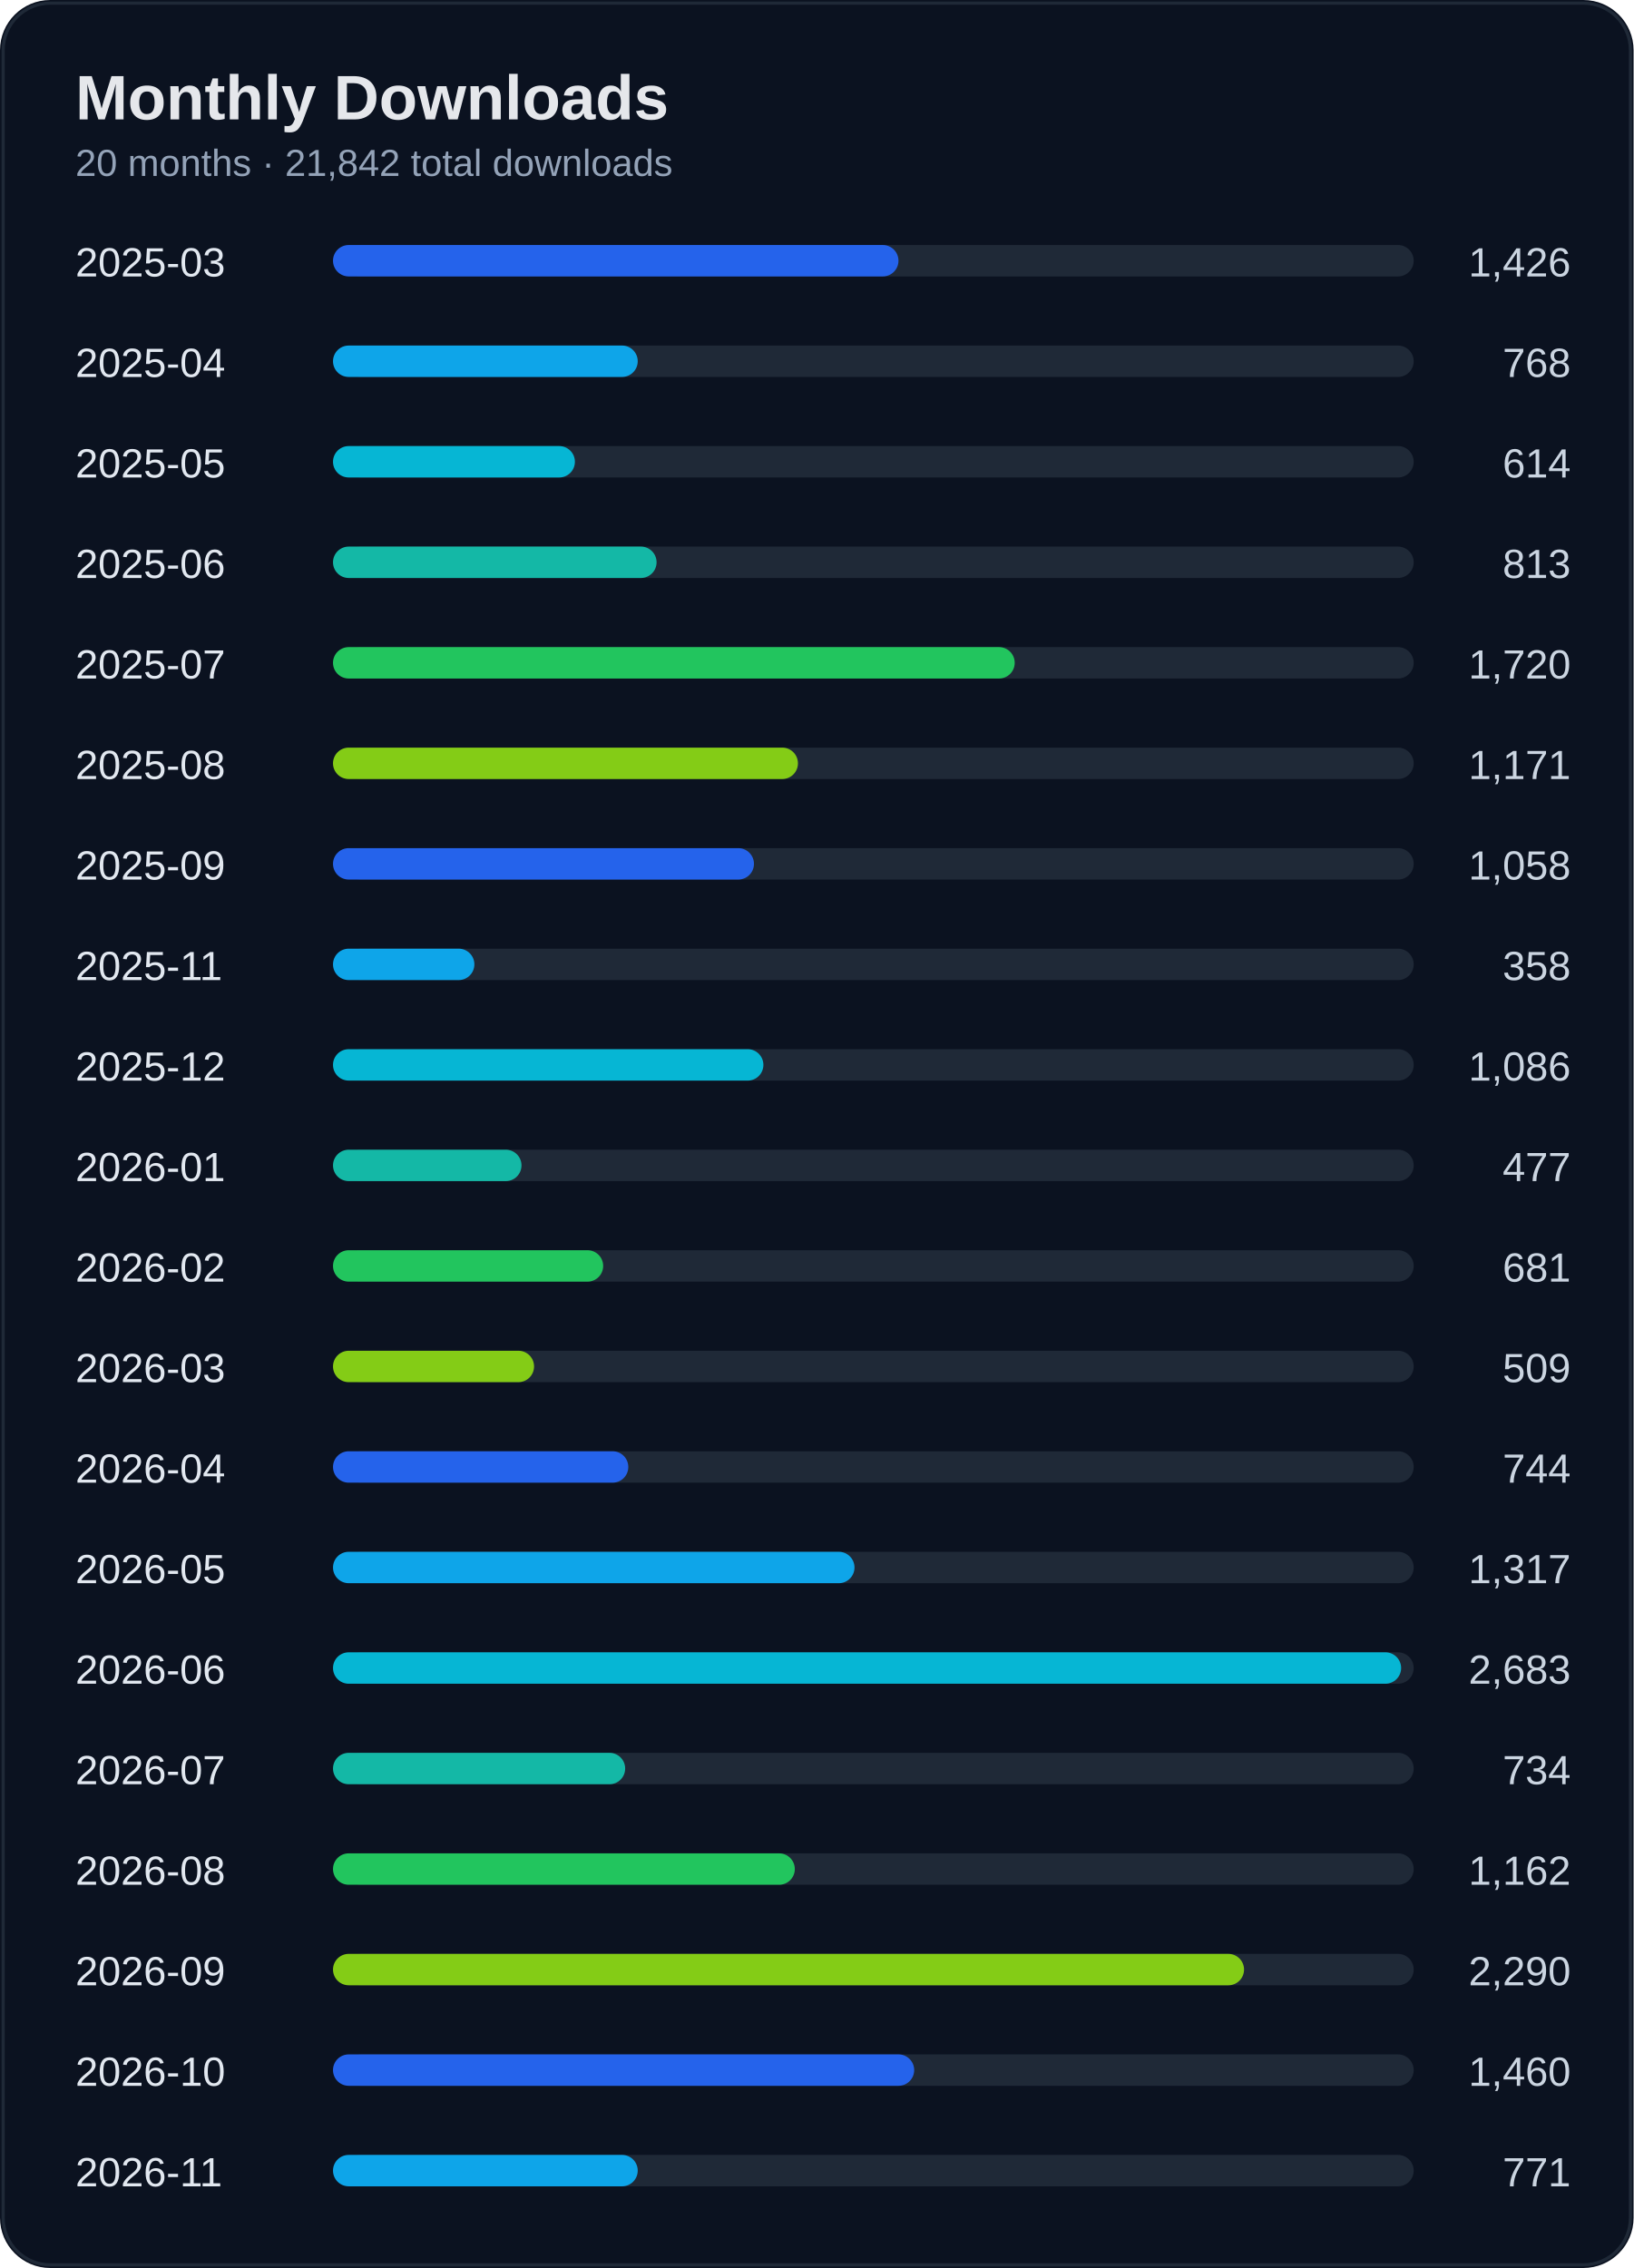
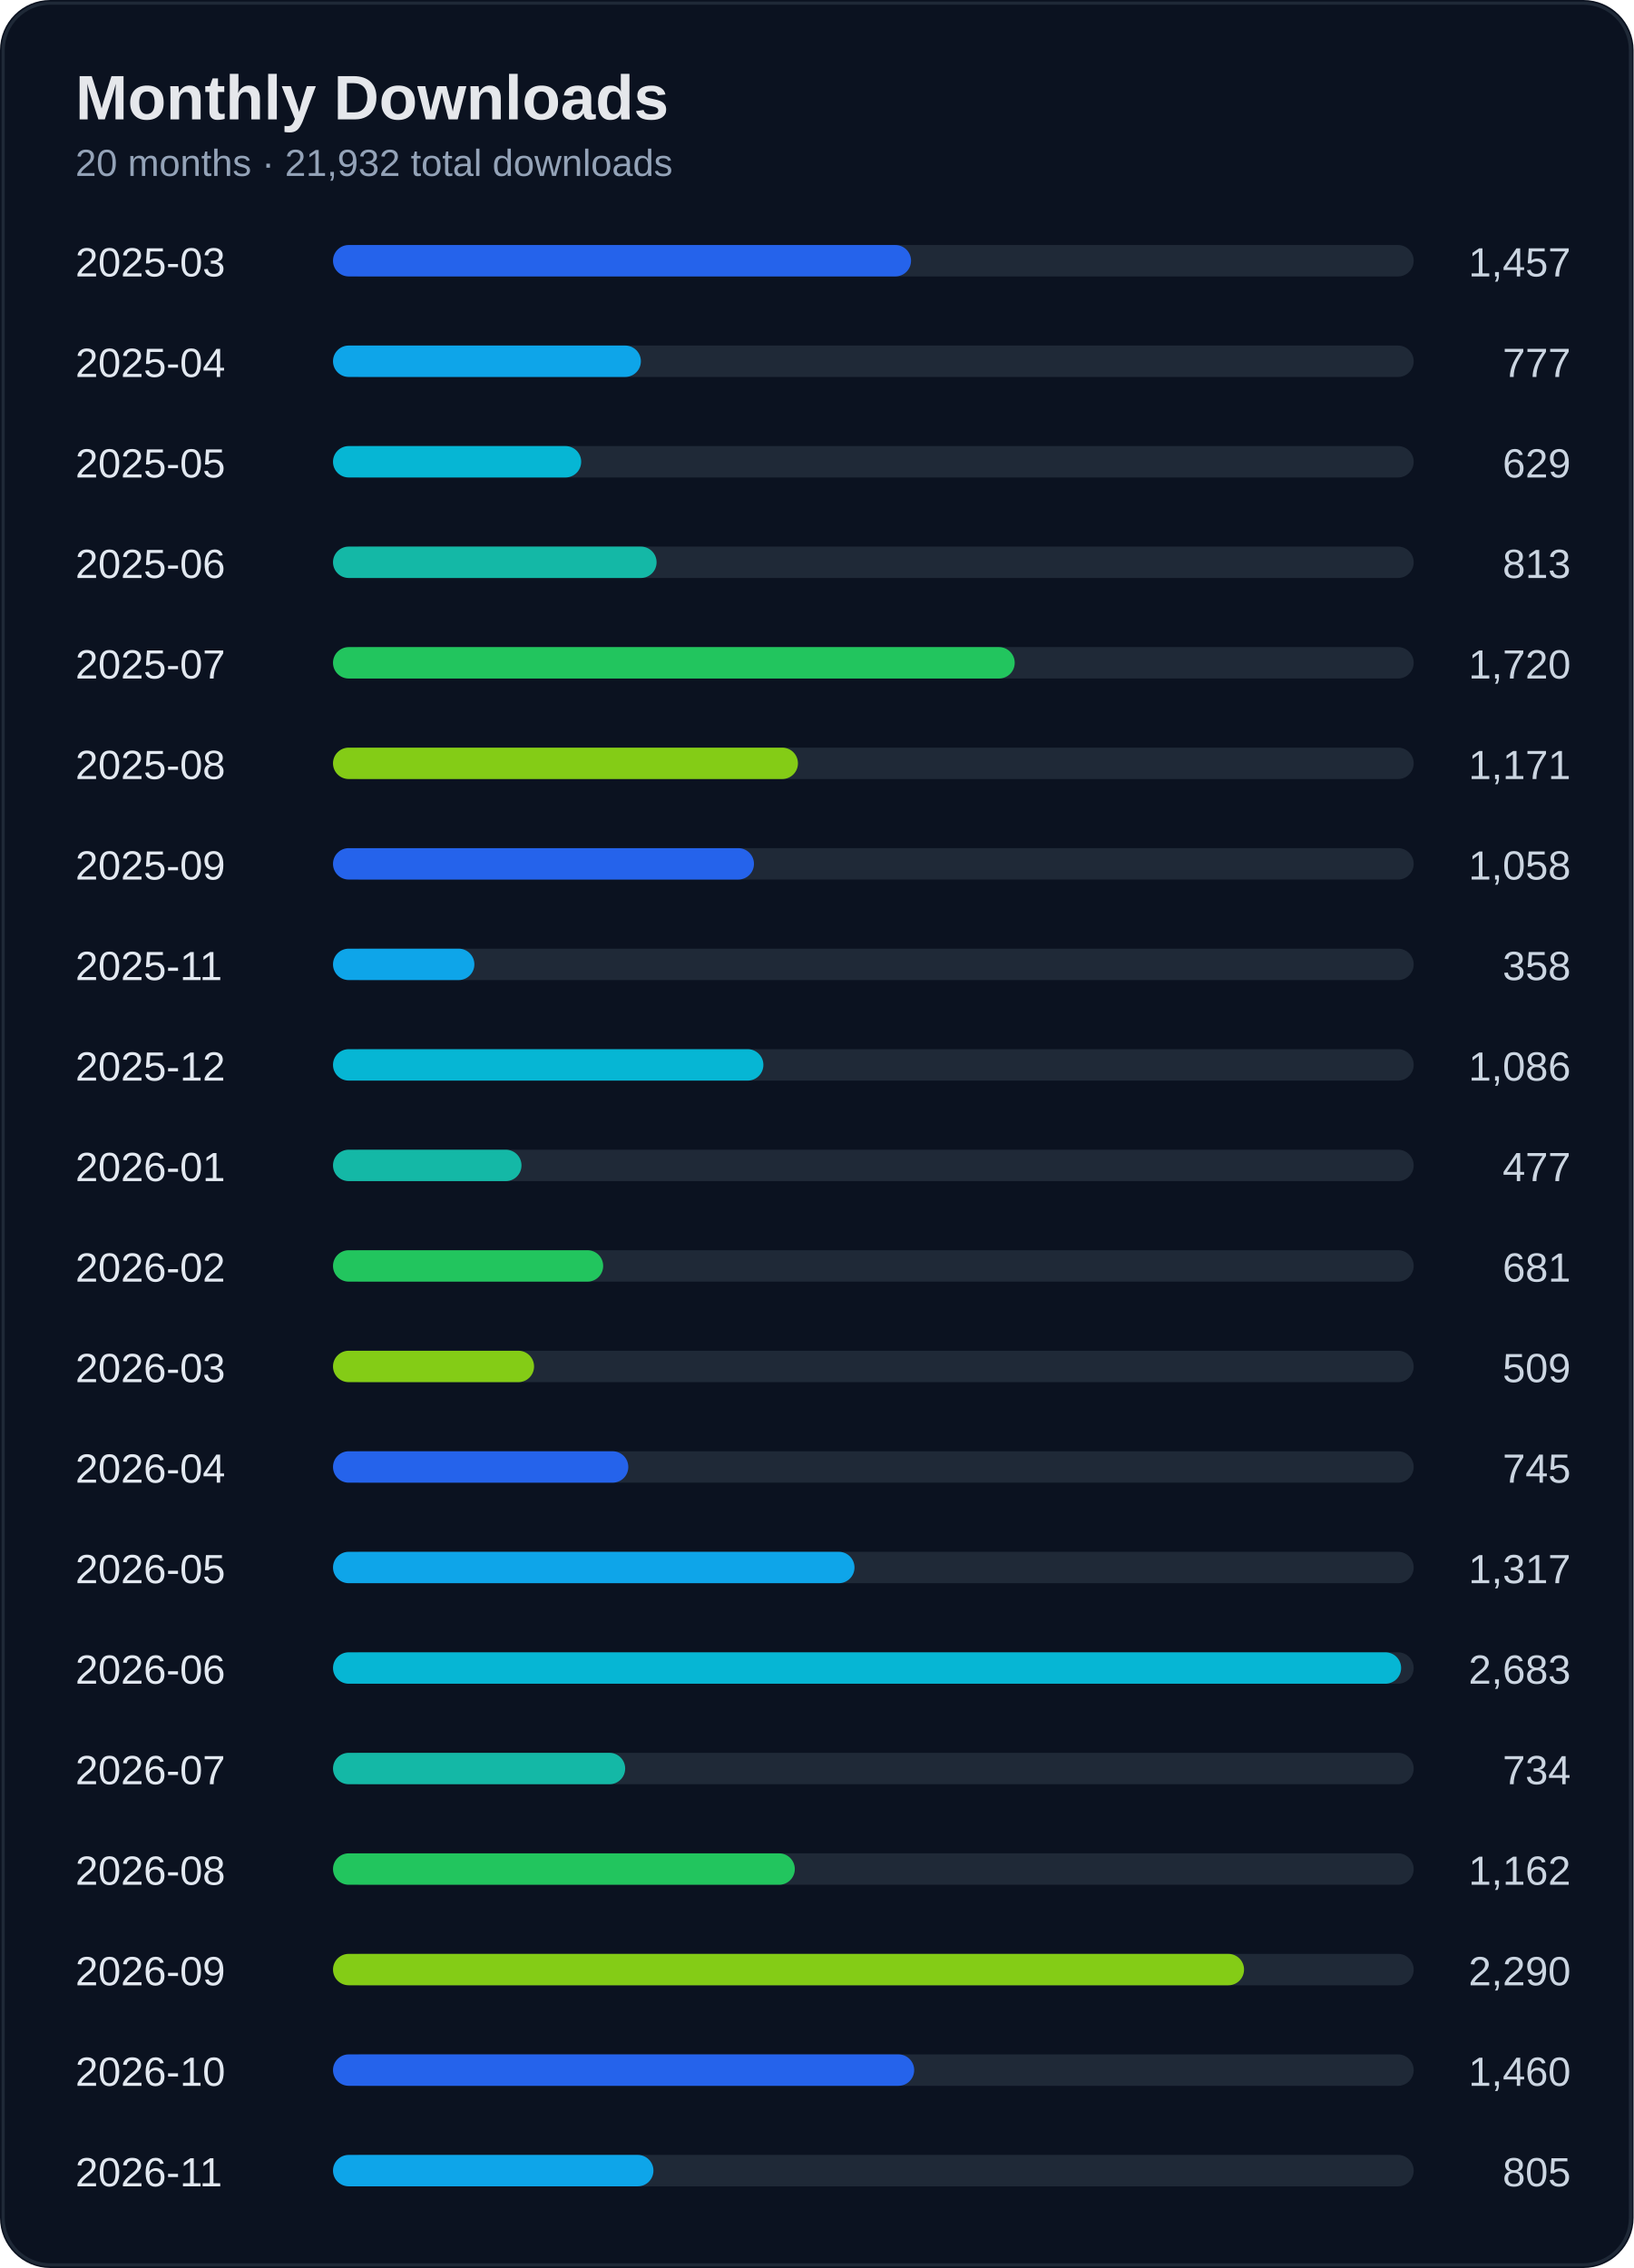
<svg xmlns="http://www.w3.org/2000/svg" width="520" height="722" viewBox="0 0 520 722">
  <rect width="100%" height="100%" rx="16" fill="#0b1220" />
  <rect x="1" y="1" width="518" height="720" rx="15" fill="none" stroke="#1f2937" />
  <text x="24" y="38" fill="#e5e7eb" font-size="20" font-weight="700" font-family="Segoe UI, Arial">Monthly Downloads</text>
-   <text x="24" y="56" fill="#94a3b8" font-size="12" font-family="Segoe UI, Arial">20 months · 21,842 total downloads</text>
+   <text x="24" y="56" fill="#94a3b8" font-size="12" font-family="Segoe UI, Arial">20 months · 21,932 total downloads</text>
  <text x="24" y="88" fill="#e2e8f0" font-size="13" font-family="Segoe UI, Arial">2025-03</text>
-   <text x="500" y="88" fill="#cbd5e1" font-size="13" text-anchor="end" font-family="Segoe UI, Arial">1,426</text>
+   <text x="500" y="88" fill="#cbd5e1" font-size="13" text-anchor="end" font-family="Segoe UI, Arial">1,457</text>
  <rect x="110" y="78" width="340" height="10" rx="5" fill="#1f2937" />
-   <rect x="106" y="78" width="180" height="10" rx="5" fill="#2563eb" />
+   <rect x="106" y="78" width="184" height="10" rx="5" fill="#2563eb" />
  <text x="24" y="120" fill="#e2e8f0" font-size="13" font-family="Segoe UI, Arial">2025-04</text>
-   <text x="500" y="120" fill="#cbd5e1" font-size="13" text-anchor="end" font-family="Segoe UI, Arial">768</text>
+   <text x="500" y="120" fill="#cbd5e1" font-size="13" text-anchor="end" font-family="Segoe UI, Arial">777</text>
  <rect x="110" y="110" width="340" height="10" rx="5" fill="#1f2937" />
-   <rect x="106" y="110" width="97" height="10" rx="5" fill="#0ea5e9" />
+   <rect x="106" y="110" width="98" height="10" rx="5" fill="#0ea5e9" />
  <text x="24" y="152" fill="#e2e8f0" font-size="13" font-family="Segoe UI, Arial">2025-05</text>
-   <text x="500" y="152" fill="#cbd5e1" font-size="13" text-anchor="end" font-family="Segoe UI, Arial">614</text>
+   <text x="500" y="152" fill="#cbd5e1" font-size="13" text-anchor="end" font-family="Segoe UI, Arial">629</text>
  <rect x="110" y="142" width="340" height="10" rx="5" fill="#1f2937" />
-   <rect x="106" y="142" width="77" height="10" rx="5" fill="#06b6d4" />
+   <rect x="106" y="142" width="79" height="10" rx="5" fill="#06b6d4" />
  <text x="24" y="184" fill="#e2e8f0" font-size="13" font-family="Segoe UI, Arial">2025-06</text>
  <text x="500" y="184" fill="#cbd5e1" font-size="13" text-anchor="end" font-family="Segoe UI, Arial">813</text>
  <rect x="110" y="174" width="340" height="10" rx="5" fill="#1f2937" />
  <rect x="106" y="174" width="103" height="10" rx="5" fill="#14b8a6" />
  <text x="24" y="216" fill="#e2e8f0" font-size="13" font-family="Segoe UI, Arial">2025-07</text>
  <text x="500" y="216" fill="#cbd5e1" font-size="13" text-anchor="end" font-family="Segoe UI, Arial">1,720</text>
  <rect x="110" y="206" width="340" height="10" rx="5" fill="#1f2937" />
  <rect x="106" y="206" width="217" height="10" rx="5" fill="#22c55e" />
  <text x="24" y="248" fill="#e2e8f0" font-size="13" font-family="Segoe UI, Arial">2025-08</text>
  <text x="500" y="248" fill="#cbd5e1" font-size="13" text-anchor="end" font-family="Segoe UI, Arial">1,171</text>
  <rect x="110" y="238" width="340" height="10" rx="5" fill="#1f2937" />
  <rect x="106" y="238" width="148" height="10" rx="5" fill="#84cc16" />
  <text x="24" y="280" fill="#e2e8f0" font-size="13" font-family="Segoe UI, Arial">2025-09</text>
  <text x="500" y="280" fill="#cbd5e1" font-size="13" text-anchor="end" font-family="Segoe UI, Arial">1,058</text>
  <rect x="110" y="270" width="340" height="10" rx="5" fill="#1f2937" />
  <rect x="106" y="270" width="134" height="10" rx="5" fill="#2563eb" />
  <text x="24" y="312" fill="#e2e8f0" font-size="13" font-family="Segoe UI, Arial">2025-11</text>
  <text x="500" y="312" fill="#cbd5e1" font-size="13" text-anchor="end" font-family="Segoe UI, Arial">358</text>
  <rect x="110" y="302" width="340" height="10" rx="5" fill="#1f2937" />
  <rect x="106" y="302" width="45" height="10" rx="5" fill="#0ea5e9" />
  <text x="24" y="344" fill="#e2e8f0" font-size="13" font-family="Segoe UI, Arial">2025-12</text>
  <text x="500" y="344" fill="#cbd5e1" font-size="13" text-anchor="end" font-family="Segoe UI, Arial">1,086</text>
  <rect x="110" y="334" width="340" height="10" rx="5" fill="#1f2937" />
  <rect x="106" y="334" width="137" height="10" rx="5" fill="#06b6d4" />
  <text x="24" y="376" fill="#e2e8f0" font-size="13" font-family="Segoe UI, Arial">2026-01</text>
  <text x="500" y="376" fill="#cbd5e1" font-size="13" text-anchor="end" font-family="Segoe UI, Arial">477</text>
  <rect x="110" y="366" width="340" height="10" rx="5" fill="#1f2937" />
  <rect x="106" y="366" width="60" height="10" rx="5" fill="#14b8a6" />
  <text x="24" y="408" fill="#e2e8f0" font-size="13" font-family="Segoe UI, Arial">2026-02</text>
  <text x="500" y="408" fill="#cbd5e1" font-size="13" text-anchor="end" font-family="Segoe UI, Arial">681</text>
  <rect x="110" y="398" width="340" height="10" rx="5" fill="#1f2937" />
  <rect x="106" y="398" width="86" height="10" rx="5" fill="#22c55e" />
  <text x="24" y="440" fill="#e2e8f0" font-size="13" font-family="Segoe UI, Arial">2026-03</text>
  <text x="500" y="440" fill="#cbd5e1" font-size="13" text-anchor="end" font-family="Segoe UI, Arial">509</text>
  <rect x="110" y="430" width="340" height="10" rx="5" fill="#1f2937" />
  <rect x="106" y="430" width="64" height="10" rx="5" fill="#84cc16" />
  <text x="24" y="472" fill="#e2e8f0" font-size="13" font-family="Segoe UI, Arial">2026-04</text>
-   <text x="500" y="472" fill="#cbd5e1" font-size="13" text-anchor="end" font-family="Segoe UI, Arial">744</text>
+   <text x="500" y="472" fill="#cbd5e1" font-size="13" text-anchor="end" font-family="Segoe UI, Arial">745</text>
  <rect x="110" y="462" width="340" height="10" rx="5" fill="#1f2937" />
  <rect x="106" y="462" width="94" height="10" rx="5" fill="#2563eb" />
  <text x="24" y="504" fill="#e2e8f0" font-size="13" font-family="Segoe UI, Arial">2026-05</text>
  <text x="500" y="504" fill="#cbd5e1" font-size="13" text-anchor="end" font-family="Segoe UI, Arial">1,317</text>
  <rect x="110" y="494" width="340" height="10" rx="5" fill="#1f2937" />
  <rect x="106" y="494" width="166" height="10" rx="5" fill="#0ea5e9" />
  <text x="24" y="536" fill="#e2e8f0" font-size="13" font-family="Segoe UI, Arial">2026-06</text>
  <text x="500" y="536" fill="#cbd5e1" font-size="13" text-anchor="end" font-family="Segoe UI, Arial">2,683</text>
  <rect x="110" y="526" width="340" height="10" rx="5" fill="#1f2937" />
  <rect x="106" y="526" width="340" height="10" rx="5" fill="#06b6d4" />
  <text x="24" y="568" fill="#e2e8f0" font-size="13" font-family="Segoe UI, Arial">2026-07</text>
  <text x="500" y="568" fill="#cbd5e1" font-size="13" text-anchor="end" font-family="Segoe UI, Arial">734</text>
  <rect x="110" y="558" width="340" height="10" rx="5" fill="#1f2937" />
  <rect x="106" y="558" width="93" height="10" rx="5" fill="#14b8a6" />
  <text x="24" y="600" fill="#e2e8f0" font-size="13" font-family="Segoe UI, Arial">2026-08</text>
  <text x="500" y="600" fill="#cbd5e1" font-size="13" text-anchor="end" font-family="Segoe UI, Arial">1,162</text>
  <rect x="110" y="590" width="340" height="10" rx="5" fill="#1f2937" />
  <rect x="106" y="590" width="147" height="10" rx="5" fill="#22c55e" />
  <text x="24" y="632" fill="#e2e8f0" font-size="13" font-family="Segoe UI, Arial">2026-09</text>
  <text x="500" y="632" fill="#cbd5e1" font-size="13" text-anchor="end" font-family="Segoe UI, Arial">2,290</text>
  <rect x="110" y="622" width="340" height="10" rx="5" fill="#1f2937" />
  <rect x="106" y="622" width="290" height="10" rx="5" fill="#84cc16" />
  <text x="24" y="664" fill="#e2e8f0" font-size="13" font-family="Segoe UI, Arial">2026-10</text>
  <text x="500" y="664" fill="#cbd5e1" font-size="13" text-anchor="end" font-family="Segoe UI, Arial">1,460</text>
  <rect x="110" y="654" width="340" height="10" rx="5" fill="#1f2937" />
  <rect x="106" y="654" width="185" height="10" rx="5" fill="#2563eb" />
  <text x="24" y="696" fill="#e2e8f0" font-size="13" font-family="Segoe UI, Arial">2026-11</text>
-   <text x="500" y="696" fill="#cbd5e1" font-size="13" text-anchor="end" font-family="Segoe UI, Arial">771</text>
+   <text x="500" y="696" fill="#cbd5e1" font-size="13" text-anchor="end" font-family="Segoe UI, Arial">805</text>
  <rect x="110" y="686" width="340" height="10" rx="5" fill="#1f2937" />
-   <rect x="106" y="686" width="97" height="10" rx="5" fill="#0ea5e9" />
+   <rect x="106" y="686" width="102" height="10" rx="5" fill="#0ea5e9" />
</svg>
